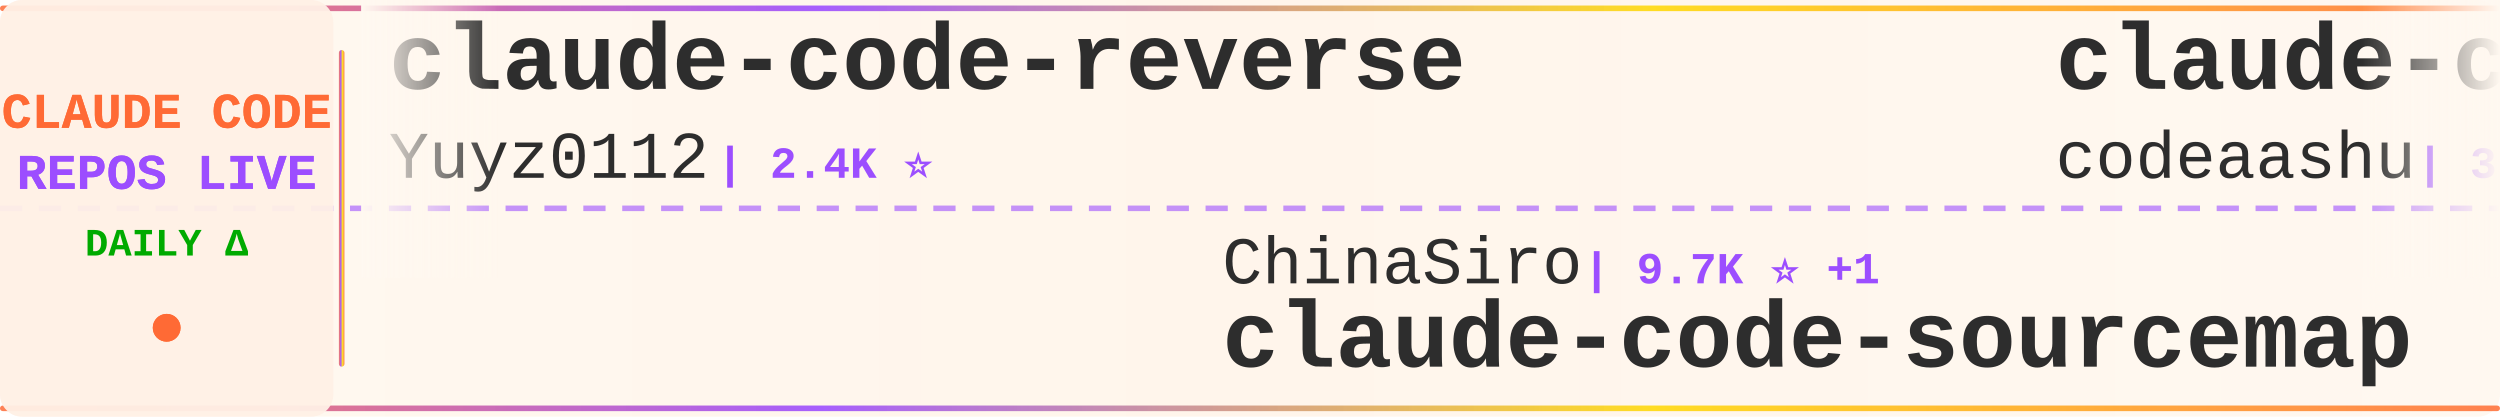
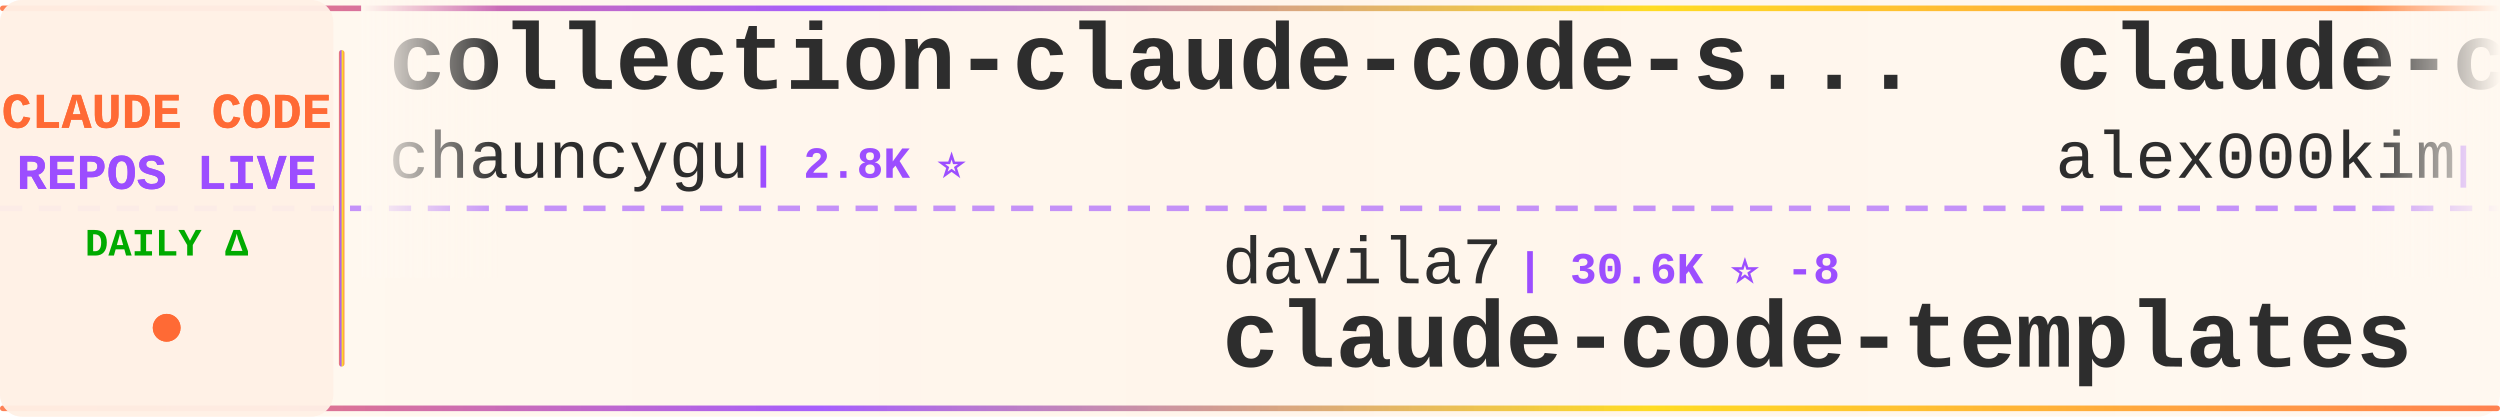
<svg xmlns="http://www.w3.org/2000/svg" width="900" height="150">
  <defs>
    <linearGradient id="tickerBg" x1="0%" y1="0%" x2="100%" y2="0%">
      <stop offset="0%" style="stop-color:#fff8f0;stop-opacity:0.98" />
      <stop offset="50%" style="stop-color:#fff5eb;stop-opacity:1" />
      <stop offset="100%" style="stop-color:#fff8f0;stop-opacity:0.98" />
    </linearGradient>
    <linearGradient id="borderGrad" x1="0%" y1="0%" x2="100%" y2="0%">
      <stop offset="0%" style="stop-color:#FF6B35;stop-opacity:0.85">
        <animate attributeName="stop-opacity" values="0.85;1;0.85" dur="2s" repeatCount="indefinite" />
      </stop>
      <stop offset="33%" style="stop-color:#9C4EFF;stop-opacity:0.9">
        <animate attributeName="stop-opacity" values="0.9;1;0.9" dur="2.2s" repeatCount="indefinite" />
      </stop>
      <stop offset="66%" style="stop-color:#FFD700;stop-opacity:0.85">
        <animate attributeName="stop-opacity" values="0.85;1;0.85" dur="1.8s" repeatCount="indefinite" />
      </stop>
      <stop offset="100%" style="stop-color:#FF6B35;stop-opacity:0.85">
        <animate attributeName="stop-opacity" values="0.85;1;0.85" dur="2s" repeatCount="indefinite" />
      </stop>
    </linearGradient>
    <filter id="textGlow">
      <feGaussianBlur stdDeviation="0.15" result="coloredBlur" />
      <feMerge>
        <feMergeNode in="coloredBlur" />
        <feMergeNode in="SourceGraphic" />
      </feMerge>
    </filter>
    <filter id="metricGlow">
      <feGaussianBlur stdDeviation="0.2" result="coloredBlur" />
      <feMerge>
        <feMergeNode in="coloredBlur" />
        <feMergeNode in="SourceGraphic" />
      </feMerge>
    </filter>
    <linearGradient id="leftFade" x1="0%" y1="0%" x2="100%" y2="0%">
      <stop offset="0%" style="stop-color:#fff8f0;stop-opacity:1" />
      <stop offset="100%" style="stop-color:#fff8f0;stop-opacity:0" />
    </linearGradient>
    <linearGradient id="rightFade" x1="0%" y1="0%" x2="100%" y2="0%">
      <stop offset="0%" style="stop-color:#fff8f0;stop-opacity:0" />
      <stop offset="100%" style="stop-color:#fff8f0;stop-opacity:1" />
    </linearGradient>
  </defs>
  <rect width="900" height="150" fill="url(#tickerBg)" rx="8" />
  <rect x="0" y="2" width="900" height="2" fill="url(#borderGrad)" rx="1" />
  <rect x="0" y="146" width="900" height="2" fill="url(#borderGrad)" rx="1" />
  <line x1="0" y1="75" x2="900" y2="75" stroke="#9C4EFF" stroke-width="2" stroke-dasharray="8 6" opacity="0.6" />
  <rect x="0" y="0" width="120" height="150" fill="#fff0e6" opacity="0.95" rx="8" />
  <text x="60" y="46" font-family="'Courier New', monospace" font-size="18" font-weight="bold" fill="#FF6B35" text-anchor="middle" filter="url(#textGlow)">
    CLAUDE CODE
  </text>
  <text x="60" y="68" font-family="'Courier New', monospace" font-size="18" font-weight="bold" fill="#9C4EFF" text-anchor="middle" filter="url(#textGlow)">
    REPOS LIVE
  </text>
  <text x="60" y="92" font-family="'Courier New', monospace" font-size="14" font-weight="bold" fill="#00aa00" text-anchor="middle">
    DAILY Δ
  </text>
  <circle cx="60" cy="118" r="5" fill="#FF6B35" filter="url(#metricGlow)">
    <animate attributeName="r" values="4;6;4" dur="1.5s" repeatCount="indefinite" />
    <animate attributeName="opacity" values="0.6;1;0.6" dur="1.5s" repeatCount="indefinite" />
  </circle>
  <rect x="122" y="18" width="2" height="114" fill="url(#borderGrad)" rx="1" />
  <clipPath id="tickerClip">
    <rect x="130" y="0" width="770" height="150" />
  </clipPath>
  <g clip-path="url(#tickerClip)">
    <g id="tickerItems">
      <animateTransform attributeName="transform" attributeType="XML" type="translate" from="0 0" to="-3000 0" dur="54s" repeatCount="indefinite" />
      <g transform="translate(0, 0)">
-         <text x="140" y="32" font-family="'Courier New', monospace" font-size="34" font-weight="bold" fill="#2d2d2d">claude-code-reverse</text>
-         <text x="140" y="64" font-family="'Courier New', monospace" font-size="24" font-weight="normal" fill="#2d2d2d" opacity="1.0">Yuyz0112</text>
-         <text x="258" y="64" font-family="'Courier New', monospace" font-size="16" font-weight="bold" fill="#9C4EFF"> | 2.4K ⭐</text>
+         <text x="140" y="32" font-family="'Courier New', monospace" font-size="34" font-weight="bold" fill="#2d2d2d">collection-claude-code-s...</text>
+         <text x="140" y="64" font-family="'Courier New', monospace" font-size="24" font-weight="normal" fill="#2d2d2d" opacity="1.0">chauncygu</text>
+         <text x="270" y="64" font-family="'Courier New', monospace" font-size="16" font-weight="bold" fill="#9C4EFF"> | 2.8K ⭐</text>
      </g>
      <g transform="translate(300, 0)">
-         <text x="140" y="102" font-family="'Courier New', monospace" font-size="24" font-weight="normal" fill="#2d2d2d" opacity="1.0">ChinaSiro</text>
-         <text x="270" y="102" font-family="'Courier New', monospace" font-size="16" font-weight="bold" fill="#9C4EFF"> | 9.7K ⭐ +1</text>
-         <text x="140" y="132" font-family="'Courier New', monospace" font-size="34" font-weight="bold" fill="#2d2d2d">claude-code-sourcemap</text>
+         <text x="140" y="102" font-family="'Courier New', monospace" font-size="24" font-weight="normal" fill="#2d2d2d" opacity="1.0">davila7</text>
+         <text x="246" y="102" font-family="'Courier New', monospace" font-size="16" font-weight="bold" fill="#9C4EFF"> | 30.6K ⭐ -8</text>
+         <text x="140" y="132" font-family="'Courier New', monospace" font-size="34" font-weight="bold" fill="#2d2d2d">claude-code-templates</text>
      </g>
      <g transform="translate(600, 0)">
        <text x="140" y="32" font-family="'Courier New', monospace" font-size="34" font-weight="bold" fill="#2d2d2d">claude-code</text>
-         <text x="140" y="64" font-family="'Courier New', monospace" font-size="24" font-weight="normal" fill="#2d2d2d" opacity="1.0">codeaashu</text>
-         <text x="270" y="64" font-family="'Courier New', monospace" font-size="16" font-weight="bold" fill="#9C4EFF"> | 3.3K ⭐</text>
+         <text x="140" y="64" font-family="'Courier New', monospace" font-size="24" font-weight="normal" fill="#2d2d2d" opacity="1.0">alex000kim</text>
+         <text x="282" y="64" font-family="'Courier New', monospace" font-size="16" font-weight="bold" fill="#9C4EFF"> | 233 ⭐</text>
      </g>
      <g transform="translate(900, 0)">
-         <text x="140" y="102" font-family="'Courier New', monospace" font-size="24" font-weight="normal" fill="#2d2d2d" opacity="1.0">claude-code-best</text>
-         <text x="354" y="102" font-family="'Courier New', monospace" font-size="16" font-weight="bold" fill="#9C4EFF"> | 22.4K ⭐</text>
+         <text x="140" y="102" font-family="'Courier New', monospace" font-size="24" font-weight="normal" fill="#2d2d2d" opacity="1.0">xorespesp</text>
+         <text x="270" y="102" font-family="'Courier New', monospace" font-size="16" font-weight="bold" fill="#9C4EFF"> | 233 ⭐</text>
        <text x="140" y="132" font-family="'Courier New', monospace" font-size="34" font-weight="bold" fill="#2d2d2d">claude-code</text>
      </g>
      <g transform="translate(1200, 0)">
-         <text x="140" y="32" font-family="'Courier New', monospace" font-size="34" font-weight="bold" fill="#2d2d2d">claude-code-webui</text>
-         <text x="140" y="64" font-family="'Courier New', monospace" font-size="24" font-weight="normal" fill="#2d2d2d" opacity="1.0">sugyan</text>
-         <text x="234" y="64" font-family="'Courier New', monospace" font-size="16" font-weight="bold" fill="#9C4EFF"> | 1.1K ⭐</text>
+         <text x="140" y="32" font-family="'Courier New', monospace" font-size="34" font-weight="bold" fill="#2d2d2d">Claude-Code-Source-Study</text>
+         <text x="140" y="64" font-family="'Courier New', monospace" font-size="24" font-weight="normal" fill="#2d2d2d" opacity="1.0">luyao618</text>
+         <text x="258" y="64" font-family="'Courier New', monospace" font-size="16" font-weight="bold" fill="#9C4EFF"> | 1.7K ⭐</text>
      </g>
      <g transform="translate(1500, 0)">
-         <text x="140" y="102" font-family="'Courier New', monospace" font-size="24" font-weight="normal" fill="#2d2d2d" opacity="1.0">freestylefly</text>
-         <text x="306" y="102" font-family="'Courier New', monospace" font-size="16" font-weight="bold" fill="#9C4EFF"> | 131 ⭐</text>
-         <text x="140" y="132" font-family="'Courier New', monospace" font-size="34" font-weight="bold" fill="#2d2d2d">claude-code</text>
+         <text x="140" y="102" font-family="'Courier New', monospace" font-size="24" font-weight="normal" fill="#2d2d2d" opacity="1.0">sugyan</text>
+         <text x="234" y="102" font-family="'Courier New', monospace" font-size="16" font-weight="bold" fill="#9C4EFF"> | 1.1K ⭐</text>
+         <text x="140" y="132" font-family="'Courier New', monospace" font-size="34" font-weight="bold" fill="#2d2d2d">claude-code-webui</text>
      </g>
      <g transform="translate(1800, 0)">
        <text x="140" y="32" font-family="'Courier New', monospace" font-size="34" font-weight="bold" fill="#2d2d2d">claude-code-guide</text>
-         <text x="140" y="64" font-family="'Courier New', monospace" font-size="24" font-weight="normal" fill="#2d2d2d" opacity="1.0">zebbern</text>
-         <text x="246" y="64" font-family="'Courier New', monospace" font-size="16" font-weight="bold" fill="#9C4EFF"> | 4.6K ⭐</text>
+         <text x="140" y="64" font-family="'Courier New', monospace" font-size="24" font-weight="normal" fill="#2d2d2d" opacity="1.0">Cranot</text>
+         <text x="234" y="64" font-family="'Courier New', monospace" font-size="16" font-weight="bold" fill="#9C4EFF"> | 2.9K ⭐</text>
      </g>
      <g transform="translate(2100, 0)">
-         <text x="140" y="102" font-family="'Courier New', monospace" font-size="24" font-weight="normal" fill="#2d2d2d" opacity="1.0">shareAI-lab</text>
-         <text x="294" y="102" font-family="'Courier New', monospace" font-size="16" font-weight="bold" fill="#9C4EFF"> | 76.3K ⭐ +2</text>
-         <text x="140" y="132" font-family="'Courier New', monospace" font-size="34" font-weight="bold" fill="#2d2d2d">learn-claude-code</text>
+         <text x="140" y="102" font-family="'Courier New', monospace" font-size="24" font-weight="normal" fill="#2d2d2d" opacity="1.0">VineeTagarwaL-code</text>
+         <text x="378" y="102" font-family="'Courier New', monospace" font-size="16" font-weight="bold" fill="#9C4EFF"> | 274 ⭐</text>
+         <text x="140" y="132" font-family="'Courier New', monospace" font-size="34" font-weight="bold" fill="#2d2d2d">claude-code</text>
      </g>
      <g transform="translate(2400, 0)">
-         <text x="140" y="32" font-family="'Courier New', monospace" font-size="34" font-weight="bold" fill="#2d2d2d">how-claude-code-works</text>
-         <text x="140" y="64" font-family="'Courier New', monospace" font-size="24" font-weight="normal" fill="#2d2d2d" opacity="1.0">Windy3f3f3f3f</text>
-         <text x="318" y="64" font-family="'Courier New', monospace" font-size="16" font-weight="bold" fill="#9C4EFF"> | 3.6K ⭐ -1</text>
+         <text x="140" y="32" font-family="'Courier New', monospace" font-size="34" font-weight="bold" fill="#2d2d2d">Claude-Code</text>
+         <text x="140" y="64" font-family="'Courier New', monospace" font-size="24" font-weight="normal" fill="#2d2d2d" opacity="1.0">OrcaWhisper</text>
+         <text x="294" y="64" font-family="'Courier New', monospace" font-size="16" font-weight="bold" fill="#9C4EFF"> | 94 ⭐</text>
      </g>
      <g transform="translate(2700, 0)">
-         <text x="140" y="102" font-family="'Courier New', monospace" font-size="24" font-weight="normal" fill="#2d2d2d" opacity="1.0">OrcaWhisper</text>
-         <text x="294" y="102" font-family="'Courier New', monospace" font-size="16" font-weight="bold" fill="#9C4EFF"> | 94 ⭐</text>
-         <text x="140" y="132" font-family="'Courier New', monospace" font-size="34" font-weight="bold" fill="#2d2d2d">Claude-Code</text>
+         <text x="140" y="102" font-family="'Courier New', monospace" font-size="24" font-weight="normal" fill="#2d2d2d" opacity="1.0">centminmod</text>
+         <text x="282" y="102" font-family="'Courier New', monospace" font-size="16" font-weight="bold" fill="#9C4EFF"> | 2.6K ⭐ +1</text>
+         <text x="140" y="132" font-family="'Courier New', monospace" font-size="34" font-weight="bold" fill="#2d2d2d">my-claude-code-setup</text>
      </g>
      <g transform="translate(3000, 0)">
-         <text x="140" y="32" font-family="'Courier New', monospace" font-size="34" font-weight="bold" fill="#2d2d2d">claude-code-reverse</text>
-         <text x="140" y="64" font-family="'Courier New', monospace" font-size="24" font-weight="normal" fill="#2d2d2d" opacity="1.0">Yuyz0112</text>
-         <text x="258" y="64" font-family="'Courier New', monospace" font-size="16" font-weight="bold" fill="#9C4EFF"> | 2.4K ⭐</text>
+         <text x="140" y="32" font-family="'Courier New', monospace" font-size="34" font-weight="bold" fill="#2d2d2d">collection-claude-code-s...</text>
+         <text x="140" y="64" font-family="'Courier New', monospace" font-size="24" font-weight="normal" fill="#2d2d2d" opacity="1.0">chauncygu</text>
+         <text x="270" y="64" font-family="'Courier New', monospace" font-size="16" font-weight="bold" fill="#9C4EFF"> | 2.8K ⭐</text>
      </g>
      <g transform="translate(3300, 0)">
-         <text x="140" y="102" font-family="'Courier New', monospace" font-size="24" font-weight="normal" fill="#2d2d2d" opacity="1.0">ChinaSiro</text>
-         <text x="270" y="102" font-family="'Courier New', monospace" font-size="16" font-weight="bold" fill="#9C4EFF"> | 9.7K ⭐ +1</text>
-         <text x="140" y="132" font-family="'Courier New', monospace" font-size="34" font-weight="bold" fill="#2d2d2d">claude-code-sourcemap</text>
+         <text x="140" y="102" font-family="'Courier New', monospace" font-size="24" font-weight="normal" fill="#2d2d2d" opacity="1.0">davila7</text>
+         <text x="246" y="102" font-family="'Courier New', monospace" font-size="16" font-weight="bold" fill="#9C4EFF"> | 30.6K ⭐ -8</text>
+         <text x="140" y="132" font-family="'Courier New', monospace" font-size="34" font-weight="bold" fill="#2d2d2d">claude-code-templates</text>
      </g>
      <g transform="translate(3600, 0)">
        <text x="140" y="32" font-family="'Courier New', monospace" font-size="34" font-weight="bold" fill="#2d2d2d">claude-code</text>
-         <text x="140" y="64" font-family="'Courier New', monospace" font-size="24" font-weight="normal" fill="#2d2d2d" opacity="1.0">codeaashu</text>
-         <text x="270" y="64" font-family="'Courier New', monospace" font-size="16" font-weight="bold" fill="#9C4EFF"> | 3.3K ⭐</text>
+         <text x="140" y="64" font-family="'Courier New', monospace" font-size="24" font-weight="normal" fill="#2d2d2d" opacity="1.0">alex000kim</text>
+         <text x="282" y="64" font-family="'Courier New', monospace" font-size="16" font-weight="bold" fill="#9C4EFF"> | 233 ⭐</text>
      </g>
      <g transform="translate(3900, 0)">
-         <text x="140" y="102" font-family="'Courier New', monospace" font-size="24" font-weight="normal" fill="#2d2d2d" opacity="1.0">claude-code-best</text>
-         <text x="354" y="102" font-family="'Courier New', monospace" font-size="16" font-weight="bold" fill="#9C4EFF"> | 22.4K ⭐</text>
+         <text x="140" y="102" font-family="'Courier New', monospace" font-size="24" font-weight="normal" fill="#2d2d2d" opacity="1.0">xorespesp</text>
+         <text x="270" y="102" font-family="'Courier New', monospace" font-size="16" font-weight="bold" fill="#9C4EFF"> | 233 ⭐</text>
        <text x="140" y="132" font-family="'Courier New', monospace" font-size="34" font-weight="bold" fill="#2d2d2d">claude-code</text>
      </g>
    </g>
  </g>
  <rect x="130" y="0" width="50" height="100" fill="url(#leftFade)" />
  <rect x="850" y="0" width="50" height="100" fill="url(#rightFade)" />
</svg>
